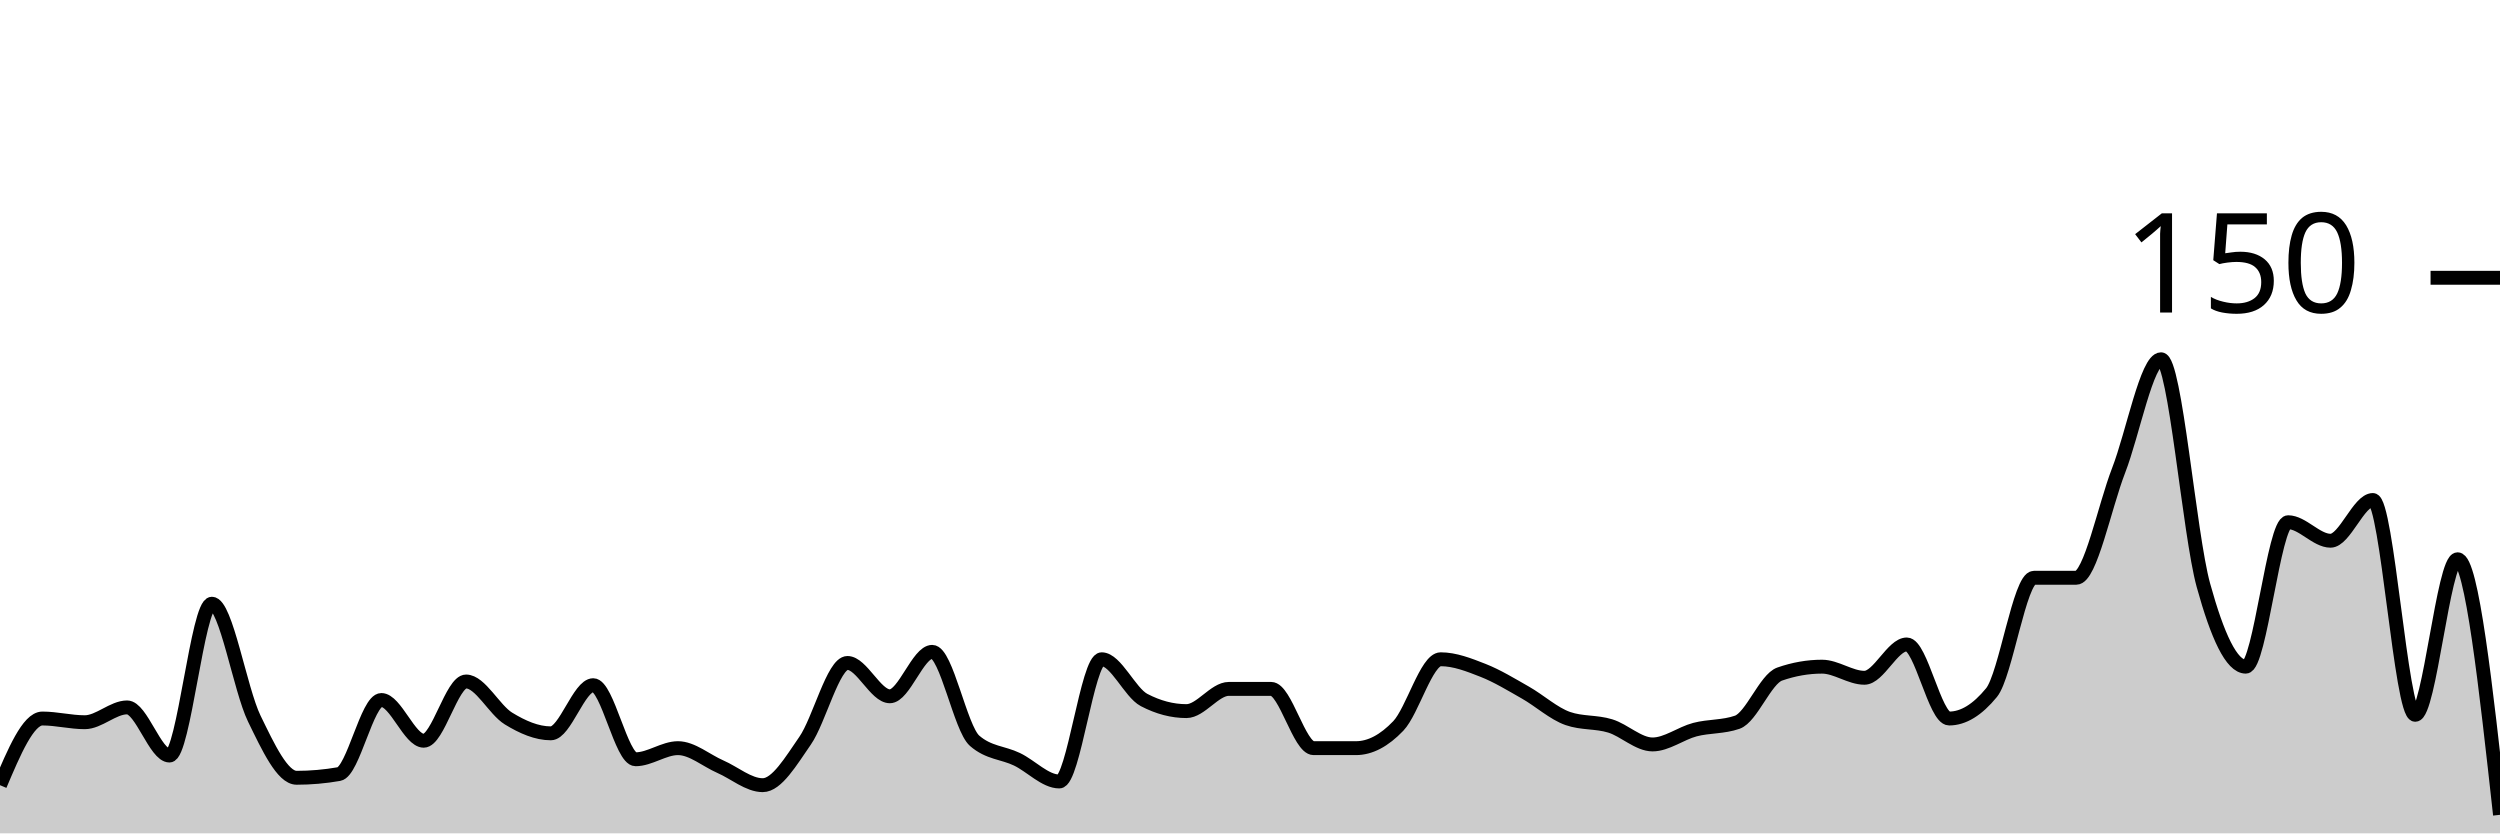
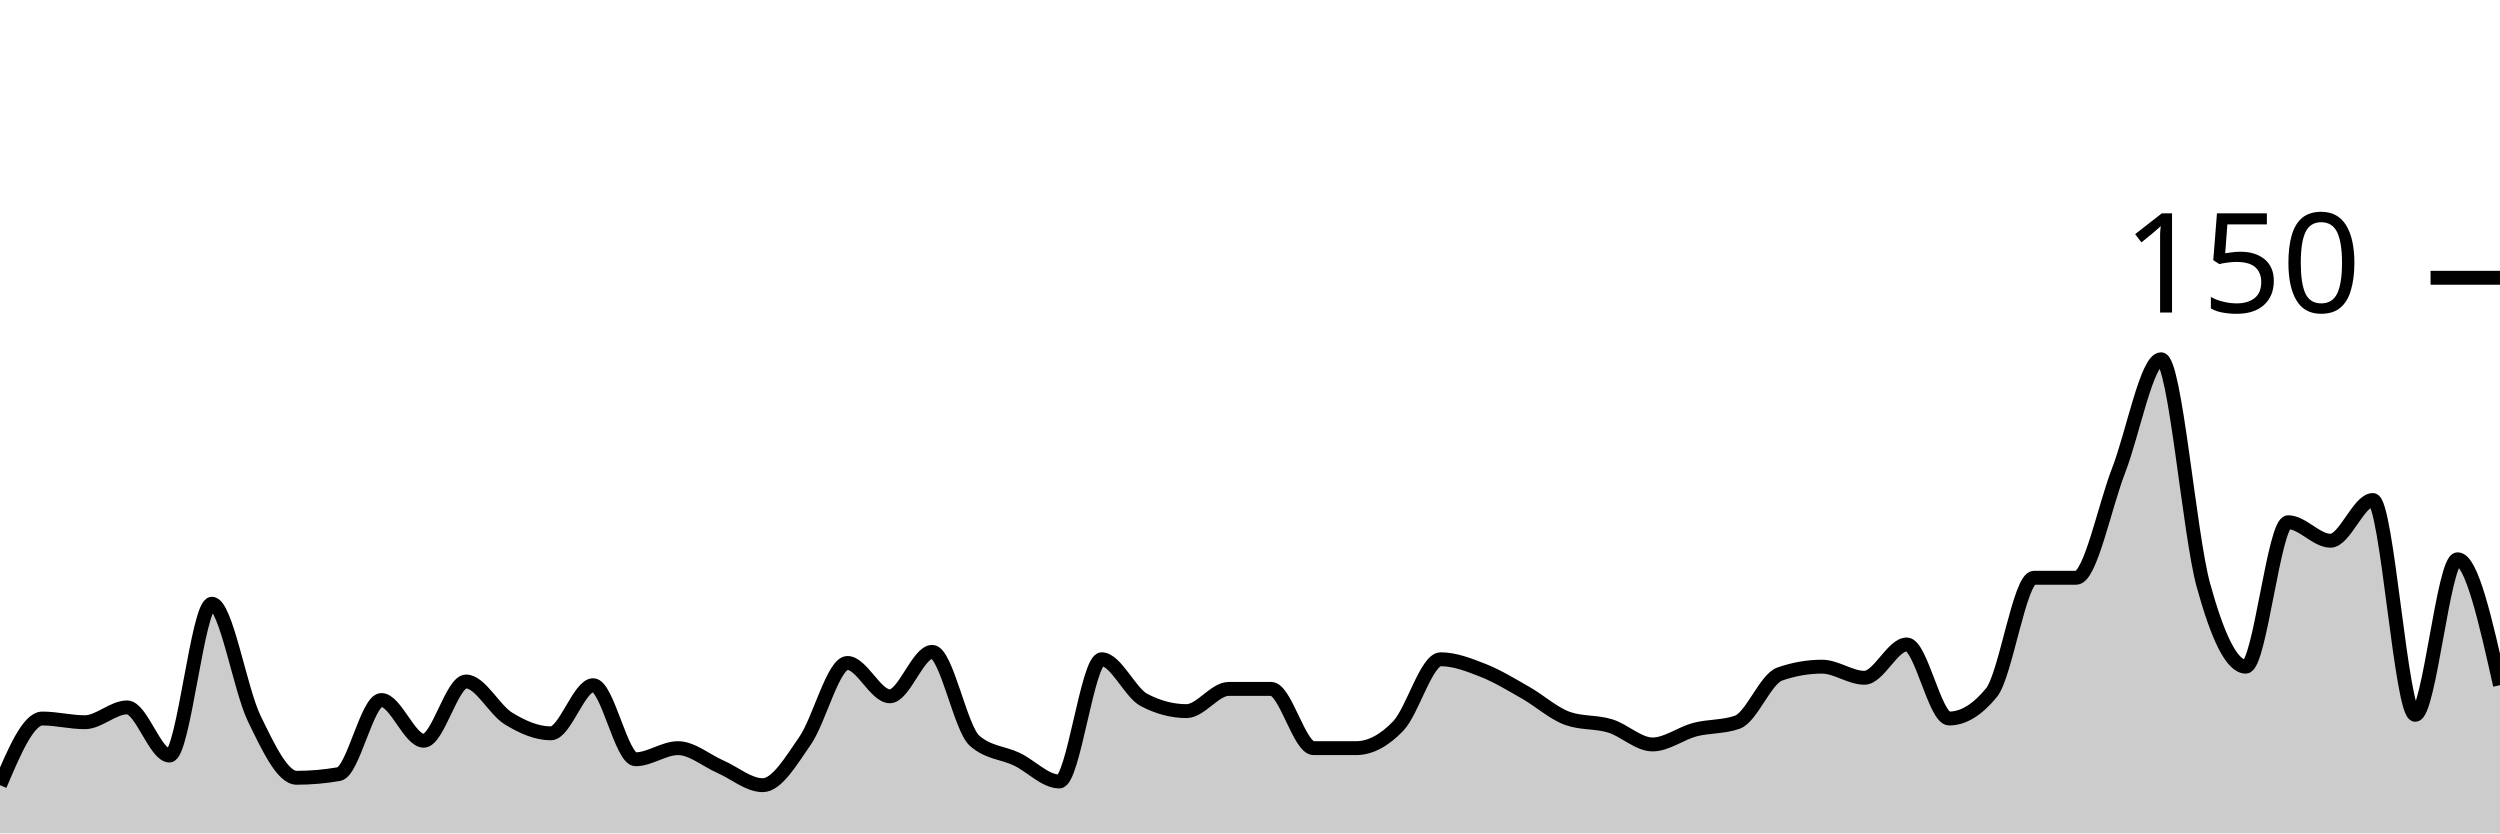
<svg xmlns="http://www.w3.org/2000/svg" viewBox="0 0 180 60">
  <g transform="translate(0,20)">
-     <path class="area" fill="rgba(0, 0, 0, 0.2)" d="M0,36.533C1.017,34.133,2.034,31.733,3.051,31.733C4.068,31.733,5.085,32,6.102,32C7.119,32,8.136,30.933,9.153,30.933C10.169,30.933,11.186,34.4,12.203,34.4C13.22,34.4,14.237,23.467,15.254,23.467C16.271,23.467,17.288,29.644,18.305,31.733C19.322,33.822,20.339,36,21.356,36C22.373,36,23.39,35.911,24.407,35.733C25.424,35.556,26.441,30.4,27.458,30.4C28.475,30.4,29.492,33.333,30.508,33.333C31.525,33.333,32.542,29.067,33.559,29.067C34.576,29.067,35.593,31.111,36.61,31.733C37.627,32.356,38.644,32.8,39.661,32.8C40.678,32.8,41.695,29.333,42.712,29.333C43.729,29.333,44.746,34.667,45.763,34.667C46.78,34.667,47.797,33.867,48.814,33.867C49.831,33.867,50.847,34.756,51.864,35.2C52.881,35.644,53.898,36.533,54.915,36.533C55.932,36.533,56.949,34.8,57.966,33.333C58.983,31.867,60,27.733,61.017,27.733C62.034,27.733,63.051,30.133,64.068,30.133C65.085,30.133,66.102,26.933,67.119,26.933C68.136,26.933,69.153,32.444,70.169,33.333C71.186,34.222,72.203,34.178,73.22,34.667C74.237,35.156,75.254,36.267,76.271,36.267C77.288,36.267,78.305,27.467,79.322,27.467C80.339,27.467,81.356,29.867,82.373,30.4C83.39,30.933,84.407,31.2,85.424,31.2C86.441,31.2,87.458,29.6,88.475,29.6C89.492,29.6,90.508,29.6,91.525,29.6C92.542,29.6,93.559,33.867,94.576,33.867C95.593,33.867,96.61,33.867,97.627,33.867C98.644,33.867,99.661,33.333,100.678,32.267C101.695,31.2,102.712,27.467,103.729,27.467C104.746,27.467,105.763,27.867,106.78,28.267C107.797,28.667,108.814,29.289,109.831,29.867C110.847,30.444,111.864,31.378,112.881,31.733C113.898,32.089,114.915,31.956,115.932,32.267C116.949,32.578,117.966,33.6,118.983,33.6C120,33.6,121.017,32.8,122.034,32.533C123.051,32.267,124.068,32.356,125.085,32C126.102,31.644,127.119,28.889,128.136,28.533C129.153,28.178,130.169,28,131.186,28C132.203,28,133.22,28.8,134.237,28.8C135.254,28.8,136.271,26.4,137.288,26.4C138.305,26.4,139.322,31.733,140.339,31.733C141.356,31.733,142.373,31.111,143.39,29.867C144.407,28.622,145.424,21.6,146.441,21.6C147.458,21.6,148.475,21.6,149.492,21.6C150.508,21.6,151.525,16.489,152.542,13.867C153.559,11.244,154.576,5.867,155.593,5.867C156.61,5.867,157.627,18.444,158.644,22.133C159.661,25.822,160.678,28,161.695,28C162.712,28,163.729,17.6,164.746,17.6C165.763,17.6,166.78,18.933,167.797,18.933C168.814,18.933,169.831,16,170.847,16C171.864,16,172.881,31.467,173.898,31.467C174.915,31.467,175.932,20.267,176.949,20.267C177.966,20.267,178.983,29.467,180,38.667L180,40C178.983,40,177.966,40,176.949,40C175.932,40,174.915,40,173.898,40C172.881,40,171.864,40,170.847,40C169.831,40,168.814,40,167.797,40C166.78,40,165.763,40,164.746,40C163.729,40,162.712,40,161.695,40C160.678,40,159.661,40,158.644,40C157.627,40,156.61,40,155.593,40C154.576,40,153.559,40,152.542,40C151.525,40,150.508,40,149.492,40C148.475,40,147.458,40,146.441,40C145.424,40,144.407,40,143.39,40C142.373,40,141.356,40,140.339,40C139.322,40,138.305,40,137.288,40C136.271,40,135.254,40,134.237,40C133.22,40,132.203,40,131.186,40C130.169,40,129.153,40,128.136,40C127.119,40,126.102,40,125.085,40C124.068,40,123.051,40,122.034,40C121.017,40,120,40,118.983,40C117.966,40,116.949,40,115.932,40C114.915,40,113.898,40,112.881,40C111.864,40,110.847,40,109.831,40C108.814,40,107.797,40,106.78,40C105.763,40,104.746,40,103.729,40C102.712,40,101.695,40,100.678,40C99.661,40,98.644,40,97.627,40C96.61,40,95.593,40,94.576,40C93.559,40,92.542,40,91.525,40C90.508,40,89.492,40,88.475,40C87.458,40,86.441,40,85.424,40C84.407,40,83.39,40,82.373,40C81.356,40,80.339,40,79.322,40C78.305,40,77.288,40,76.271,40C75.254,40,74.237,40,73.22,40C72.203,40,71.186,40,70.169,40C69.153,40,68.136,40,67.119,40C66.102,40,65.085,40,64.068,40C63.051,40,62.034,40,61.017,40C60,40,58.983,40,57.966,40C56.949,40,55.932,40,54.915,40C53.898,40,52.881,40,51.864,40C50.847,40,49.831,40,48.814,40C47.797,40,46.78,40,45.763,40C44.746,40,43.729,40,42.712,40C41.695,40,40.678,40,39.661,40C38.644,40,37.627,40,36.61,40C35.593,40,34.576,40,33.559,40C32.542,40,31.525,40,30.508,40C29.492,40,28.475,40,27.458,40C26.441,40,25.424,40,24.407,40C23.39,40,22.373,40,21.356,40C20.339,40,19.322,40,18.305,40C17.288,40,16.271,40,15.254,40C14.237,40,13.22,40,12.203,40C11.186,40,10.169,40,9.153,40C8.136,40,7.119,40,6.102,40C5.085,40,4.068,40,3.051,40C2.034,40,1.017,40,0,40Z" />
-     <path class="line" stroke="black" fill="none" d="M0,36.533C1.017,34.133,2.034,31.733,3.051,31.733C4.068,31.733,5.085,32,6.102,32C7.119,32,8.136,30.933,9.153,30.933C10.169,30.933,11.186,34.4,12.203,34.4C13.22,34.4,14.237,23.467,15.254,23.467C16.271,23.467,17.288,29.644,18.305,31.733C19.322,33.822,20.339,36,21.356,36C22.373,36,23.39,35.911,24.407,35.733C25.424,35.556,26.441,30.4,27.458,30.4C28.475,30.4,29.492,33.333,30.508,33.333C31.525,33.333,32.542,29.067,33.559,29.067C34.576,29.067,35.593,31.111,36.61,31.733C37.627,32.356,38.644,32.8,39.661,32.8C40.678,32.8,41.695,29.333,42.712,29.333C43.729,29.333,44.746,34.667,45.763,34.667C46.78,34.667,47.797,33.867,48.814,33.867C49.831,33.867,50.847,34.756,51.864,35.2C52.881,35.644,53.898,36.533,54.915,36.533C55.932,36.533,56.949,34.8,57.966,33.333C58.983,31.867,60,27.733,61.017,27.733C62.034,27.733,63.051,30.133,64.068,30.133C65.085,30.133,66.102,26.933,67.119,26.933C68.136,26.933,69.153,32.444,70.169,33.333C71.186,34.222,72.203,34.178,73.22,34.667C74.237,35.156,75.254,36.267,76.271,36.267C77.288,36.267,78.305,27.467,79.322,27.467C80.339,27.467,81.356,29.867,82.373,30.4C83.39,30.933,84.407,31.2,85.424,31.2C86.441,31.2,87.458,29.6,88.475,29.6C89.492,29.6,90.508,29.6,91.525,29.6C92.542,29.6,93.559,33.867,94.576,33.867C95.593,33.867,96.61,33.867,97.627,33.867C98.644,33.867,99.661,33.333,100.678,32.267C101.695,31.2,102.712,27.467,103.729,27.467C104.746,27.467,105.763,27.867,106.78,28.267C107.797,28.667,108.814,29.289,109.831,29.867C110.847,30.444,111.864,31.378,112.881,31.733C113.898,32.089,114.915,31.956,115.932,32.267C116.949,32.578,117.966,33.6,118.983,33.6C120,33.6,121.017,32.8,122.034,32.533C123.051,32.267,124.068,32.356,125.085,32C126.102,31.644,127.119,28.889,128.136,28.533C129.153,28.178,130.169,28,131.186,28C132.203,28,133.22,28.8,134.237,28.8C135.254,28.8,136.271,26.4,137.288,26.4C138.305,26.4,139.322,31.733,140.339,31.733C141.356,31.733,142.373,31.111,143.39,29.867C144.407,28.622,145.424,21.6,146.441,21.6C147.458,21.6,148.475,21.6,149.492,21.6C150.508,21.6,151.525,16.489,152.542,13.867C153.559,11.244,154.576,5.867,155.593,5.867C156.61,5.867,157.627,18.444,158.644,22.133C159.661,25.822,160.678,28,161.695,28C162.712,28,163.729,17.6,164.746,17.6C165.763,17.6,166.78,18.933,167.797,18.933C168.814,18.933,169.831,16,170.847,16C171.864,16,172.881,31.467,173.898,31.467C174.915,31.467,175.932,20.267,176.949,20.267C177.966,20.267,178.983,29.467,180,38.667" />
+     <path class="area" fill="rgba(0, 0, 0, 0.2)" d="M0,36.533C1.017,34.133,2.034,31.733,3.051,31.733C4.068,31.733,5.085,32,6.102,32C7.119,32,8.136,30.933,9.153,30.933C10.169,30.933,11.186,34.4,12.203,34.4C13.22,34.4,14.237,23.467,15.254,23.467C16.271,23.467,17.288,29.644,18.305,31.733C19.322,33.822,20.339,36,21.356,36C22.373,36,23.39,35.911,24.407,35.733C25.424,35.556,26.441,30.4,27.458,30.4C28.475,30.4,29.492,33.333,30.508,33.333C31.525,33.333,32.542,29.067,33.559,29.067C34.576,29.067,35.593,31.111,36.61,31.733C37.627,32.356,38.644,32.8,39.661,32.8C40.678,32.8,41.695,29.333,42.712,29.333C43.729,29.333,44.746,34.667,45.763,34.667C46.78,34.667,47.797,33.867,48.814,33.867C49.831,33.867,50.847,34.756,51.864,35.2C52.881,35.644,53.898,36.533,54.915,36.533C55.932,36.533,56.949,34.8,57.966,33.333C58.983,31.867,60,27.733,61.017,27.733C62.034,27.733,63.051,30.133,64.068,30.133C65.085,30.133,66.102,26.933,67.119,26.933C68.136,26.933,69.153,32.444,70.169,33.333C71.186,34.222,72.203,34.178,73.22,34.667C74.237,35.156,75.254,36.267,76.271,36.267C77.288,36.267,78.305,27.467,79.322,27.467C80.339,27.467,81.356,29.867,82.373,30.4C83.39,30.933,84.407,31.2,85.424,31.2C86.441,31.2,87.458,29.6,88.475,29.6C89.492,29.6,90.508,29.6,91.525,29.6C92.542,29.6,93.559,33.867,94.576,33.867C95.593,33.867,96.61,33.867,97.627,33.867C98.644,33.867,99.661,33.333,100.678,32.267C101.695,31.2,102.712,27.467,103.729,27.467C104.746,27.467,105.763,27.867,106.78,28.267C107.797,28.667,108.814,29.289,109.831,29.867C110.847,30.444,111.864,31.378,112.881,31.733C113.898,32.089,114.915,31.956,115.932,32.267C116.949,32.578,117.966,33.6,118.983,33.6C120,33.6,121.017,32.8,122.034,32.533C123.051,32.267,124.068,32.356,125.085,32C126.102,31.644,127.119,28.889,128.136,28.533C129.153,28.178,130.169,28,131.186,28C132.203,28,133.22,28.8,134.237,28.8C135.254,28.8,136.271,26.4,137.288,26.4C138.305,26.4,139.322,31.733,140.339,31.733C141.356,31.733,142.373,31.111,143.39,29.867C144.407,28.622,145.424,21.6,146.441,21.6C147.458,21.6,148.475,21.6,149.492,21.6C150.508,21.6,151.525,16.489,152.542,13.867C153.559,11.244,154.576,5.867,155.593,5.867C156.61,5.867,157.627,18.444,158.644,22.133C159.661,25.822,160.678,28,161.695,28C162.712,28,163.729,17.6,164.746,17.6C165.763,17.6,166.78,18.933,167.797,18.933C168.814,18.933,169.831,16,170.847,16C171.864,16,172.881,31.467,173.898,31.467C174.915,31.467,175.932,20.267,176.949,20.267C177.966,20.267,178.983,24.8,180,29.333L180,40C178.983,40,177.966,40,176.949,40C175.932,40,174.915,40,173.898,40C172.881,40,171.864,40,170.847,40C169.831,40,168.814,40,167.797,40C166.78,40,165.763,40,164.746,40C163.729,40,162.712,40,161.695,40C160.678,40,159.661,40,158.644,40C157.627,40,156.61,40,155.593,40C154.576,40,153.559,40,152.542,40C151.525,40,150.508,40,149.492,40C148.475,40,147.458,40,146.441,40C145.424,40,144.407,40,143.39,40C142.373,40,141.356,40,140.339,40C139.322,40,138.305,40,137.288,40C136.271,40,135.254,40,134.237,40C133.22,40,132.203,40,131.186,40C130.169,40,129.153,40,128.136,40C127.119,40,126.102,40,125.085,40C124.068,40,123.051,40,122.034,40C121.017,40,120,40,118.983,40C117.966,40,116.949,40,115.932,40C114.915,40,113.898,40,112.881,40C111.864,40,110.847,40,109.831,40C108.814,40,107.797,40,106.78,40C105.763,40,104.746,40,103.729,40C102.712,40,101.695,40,100.678,40C99.661,40,98.644,40,97.627,40C96.61,40,95.593,40,94.576,40C93.559,40,92.542,40,91.525,40C90.508,40,89.492,40,88.475,40C87.458,40,86.441,40,85.424,40C84.407,40,83.39,40,82.373,40C81.356,40,80.339,40,79.322,40C78.305,40,77.288,40,76.271,40C75.254,40,74.237,40,73.22,40C72.203,40,71.186,40,70.169,40C69.153,40,68.136,40,67.119,40C66.102,40,65.085,40,64.068,40C63.051,40,62.034,40,61.017,40C60,40,58.983,40,57.966,40C56.949,40,55.932,40,54.915,40C53.898,40,52.881,40,51.864,40C50.847,40,49.831,40,48.814,40C47.797,40,46.78,40,45.763,40C44.746,40,43.729,40,42.712,40C41.695,40,40.678,40,39.661,40C38.644,40,37.627,40,36.61,40C35.593,40,34.576,40,33.559,40C32.542,40,31.525,40,30.508,40C29.492,40,28.475,40,27.458,40C26.441,40,25.424,40,24.407,40C23.39,40,22.373,40,21.356,40C20.339,40,19.322,40,18.305,40C17.288,40,16.271,40,15.254,40C14.237,40,13.22,40,12.203,40C11.186,40,10.169,40,9.153,40C8.136,40,7.119,40,6.102,40C5.085,40,4.068,40,3.051,40C2.034,40,1.017,40,0,40Z" />
+     <path class="line" stroke="black" fill="none" d="M0,36.533C1.017,34.133,2.034,31.733,3.051,31.733C4.068,31.733,5.085,32,6.102,32C7.119,32,8.136,30.933,9.153,30.933C10.169,30.933,11.186,34.4,12.203,34.4C13.22,34.4,14.237,23.467,15.254,23.467C16.271,23.467,17.288,29.644,18.305,31.733C19.322,33.822,20.339,36,21.356,36C22.373,36,23.39,35.911,24.407,35.733C25.424,35.556,26.441,30.4,27.458,30.4C28.475,30.4,29.492,33.333,30.508,33.333C31.525,33.333,32.542,29.067,33.559,29.067C34.576,29.067,35.593,31.111,36.61,31.733C37.627,32.356,38.644,32.8,39.661,32.8C40.678,32.8,41.695,29.333,42.712,29.333C43.729,29.333,44.746,34.667,45.763,34.667C46.78,34.667,47.797,33.867,48.814,33.867C49.831,33.867,50.847,34.756,51.864,35.2C52.881,35.644,53.898,36.533,54.915,36.533C55.932,36.533,56.949,34.8,57.966,33.333C58.983,31.867,60,27.733,61.017,27.733C62.034,27.733,63.051,30.133,64.068,30.133C65.085,30.133,66.102,26.933,67.119,26.933C68.136,26.933,69.153,32.444,70.169,33.333C71.186,34.222,72.203,34.178,73.22,34.667C74.237,35.156,75.254,36.267,76.271,36.267C77.288,36.267,78.305,27.467,79.322,27.467C80.339,27.467,81.356,29.867,82.373,30.4C83.39,30.933,84.407,31.2,85.424,31.2C86.441,31.2,87.458,29.6,88.475,29.6C89.492,29.6,90.508,29.6,91.525,29.6C92.542,29.6,93.559,33.867,94.576,33.867C95.593,33.867,96.61,33.867,97.627,33.867C98.644,33.867,99.661,33.333,100.678,32.267C101.695,31.2,102.712,27.467,103.729,27.467C104.746,27.467,105.763,27.867,106.78,28.267C107.797,28.667,108.814,29.289,109.831,29.867C110.847,30.444,111.864,31.378,112.881,31.733C113.898,32.089,114.915,31.956,115.932,32.267C116.949,32.578,117.966,33.6,118.983,33.6C120,33.6,121.017,32.8,122.034,32.533C123.051,32.267,124.068,32.356,125.085,32C126.102,31.644,127.119,28.889,128.136,28.533C129.153,28.178,130.169,28,131.186,28C132.203,28,133.22,28.8,134.237,28.8C135.254,28.8,136.271,26.4,137.288,26.4C138.305,26.4,139.322,31.733,140.339,31.733C141.356,31.733,142.373,31.111,143.39,29.867C144.407,28.622,145.424,21.6,146.441,21.6C147.458,21.6,148.475,21.6,149.492,21.6C150.508,21.6,151.525,16.489,152.542,13.867C153.559,11.244,154.576,5.867,155.593,5.867C156.61,5.867,157.627,18.444,158.644,22.133C159.661,25.822,160.678,28,161.695,28C162.712,28,163.729,17.6,164.746,17.6C165.763,17.6,166.78,18.933,167.797,18.933C168.814,18.933,169.831,16,170.847,16C171.864,16,172.881,31.467,173.898,31.467C174.915,31.467,175.932,20.267,176.949,20.267C177.966,20.267,178.983,24.8,180,29.333" />
    <path class="axis-ceiling" stroke-width="1" stroke="black" fill="none" d="M175,0L180,0" />
    <text class="axis-ceiling-label" font-family="sans-serif" text-anchor="end" font-size="10px" x="170" y="2.5">150</text>
  </g>
</svg>
